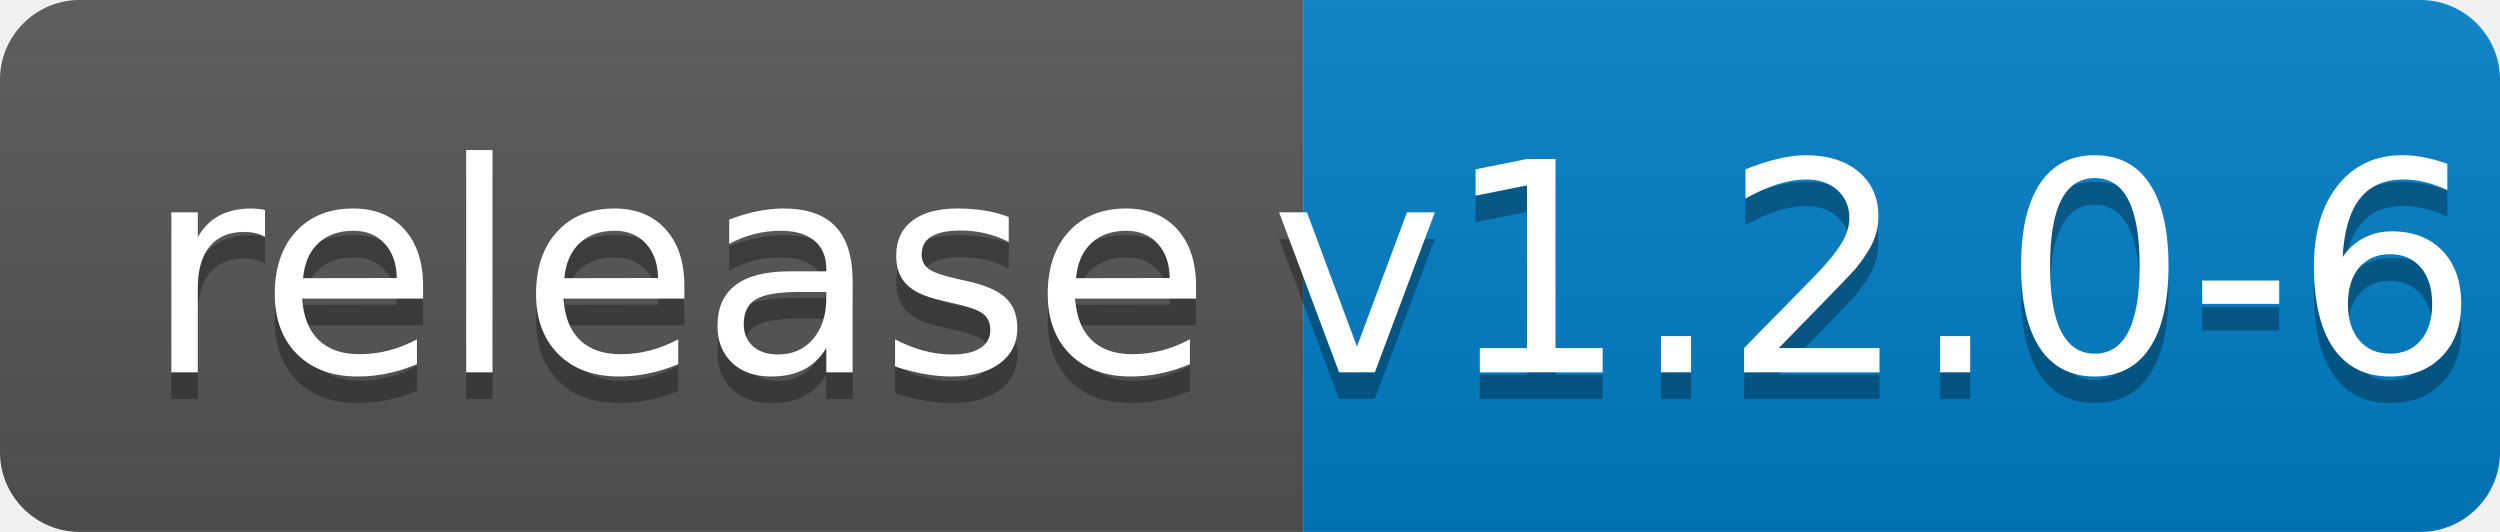
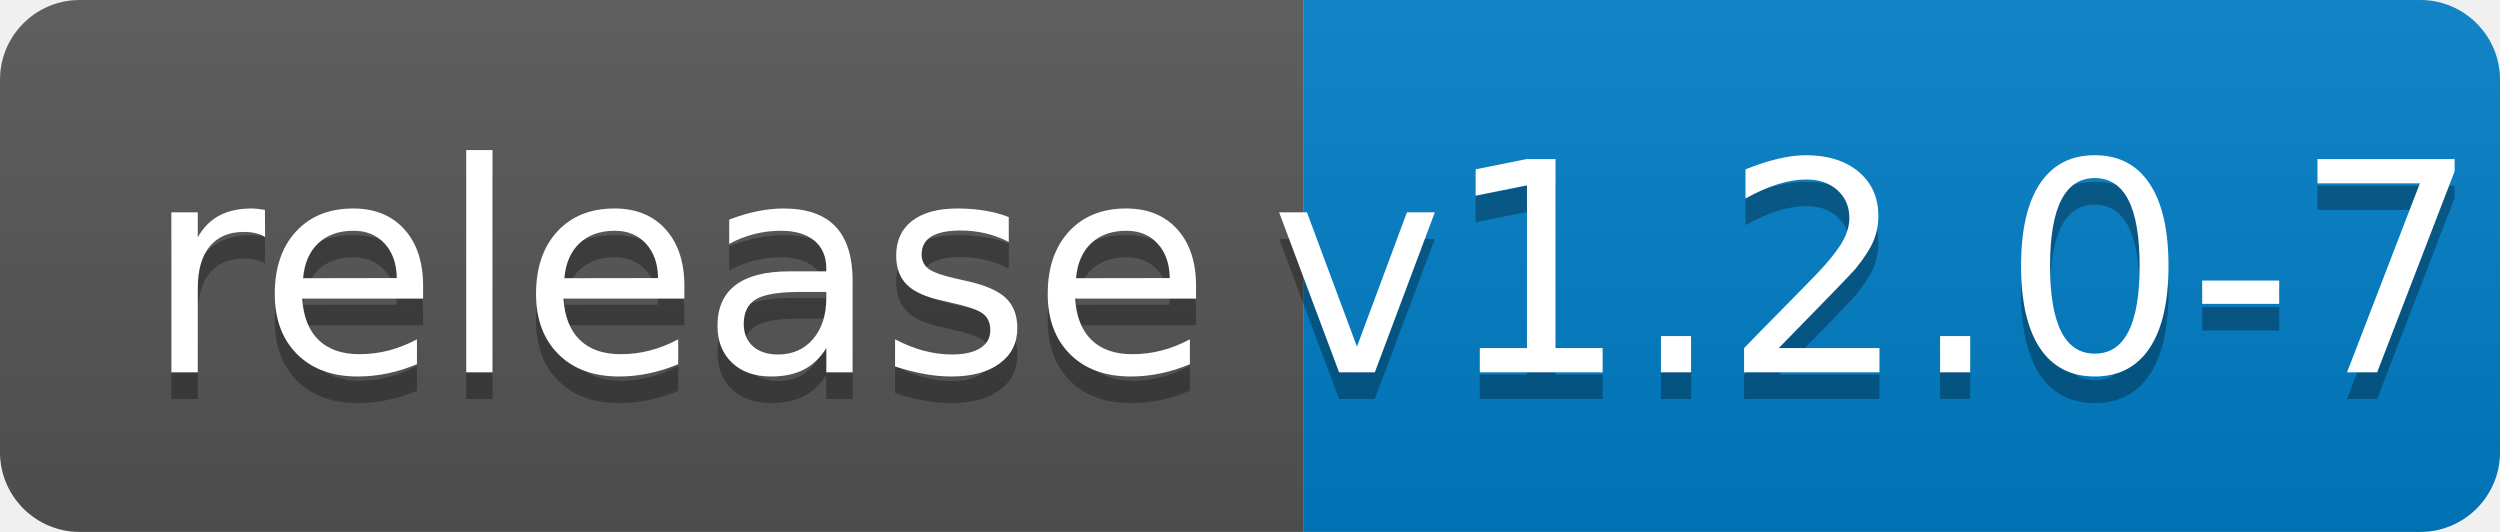
<svg xmlns="http://www.w3.org/2000/svg" width="94" height="20">
  <linearGradient id="b" x2="0" y2="100%">
    <stop offset="0" stop-color="#bbb" stop-opacity=".1" />
    <stop offset="1" stop-opacity=".1" />
  </linearGradient>
  <clipPath id="a">
    <rect width="94" height="20" rx="3" fill="#fff" />
  </clipPath>
  <g clip-path="url(#a)">
    <path fill="#555" d="M0 0h49v20H0z" />
    <path fill="#007ec6" d="M49 0h45v20H49z" />
    <path fill="url(#b)" d="M0 0h94v20H0z" />
  </g>
  <g fill="#fff" text-anchor="middle" font-family="DejaVu Sans,Verdana,Geneva,sans-serif" font-size="110">
    <text x="255" y="150" fill="#010101" fill-opacity=".3" transform="scale(.1)" textLength="390">release</text>
    <text x="255" y="140" transform="scale(.1)" textLength="390">release</text>
-     <text x="705" y="150" fill="#010101" fill-opacity=".3" transform="scale(.1)" textLength="350">v1.2.0-6</text>
-     <text x="705" y="140" transform="scale(.1)" textLength="350">v1.2.0-6</text>
+     <text x="705" y="150" fill="#010101" fill-opacity=".3" transform="scale(.1)" textLength="350">v1.2.0-7</text>
+     <text x="705" y="140" transform="scale(.1)" textLength="350">v1.2.0-7</text>
  </g>
</svg>
